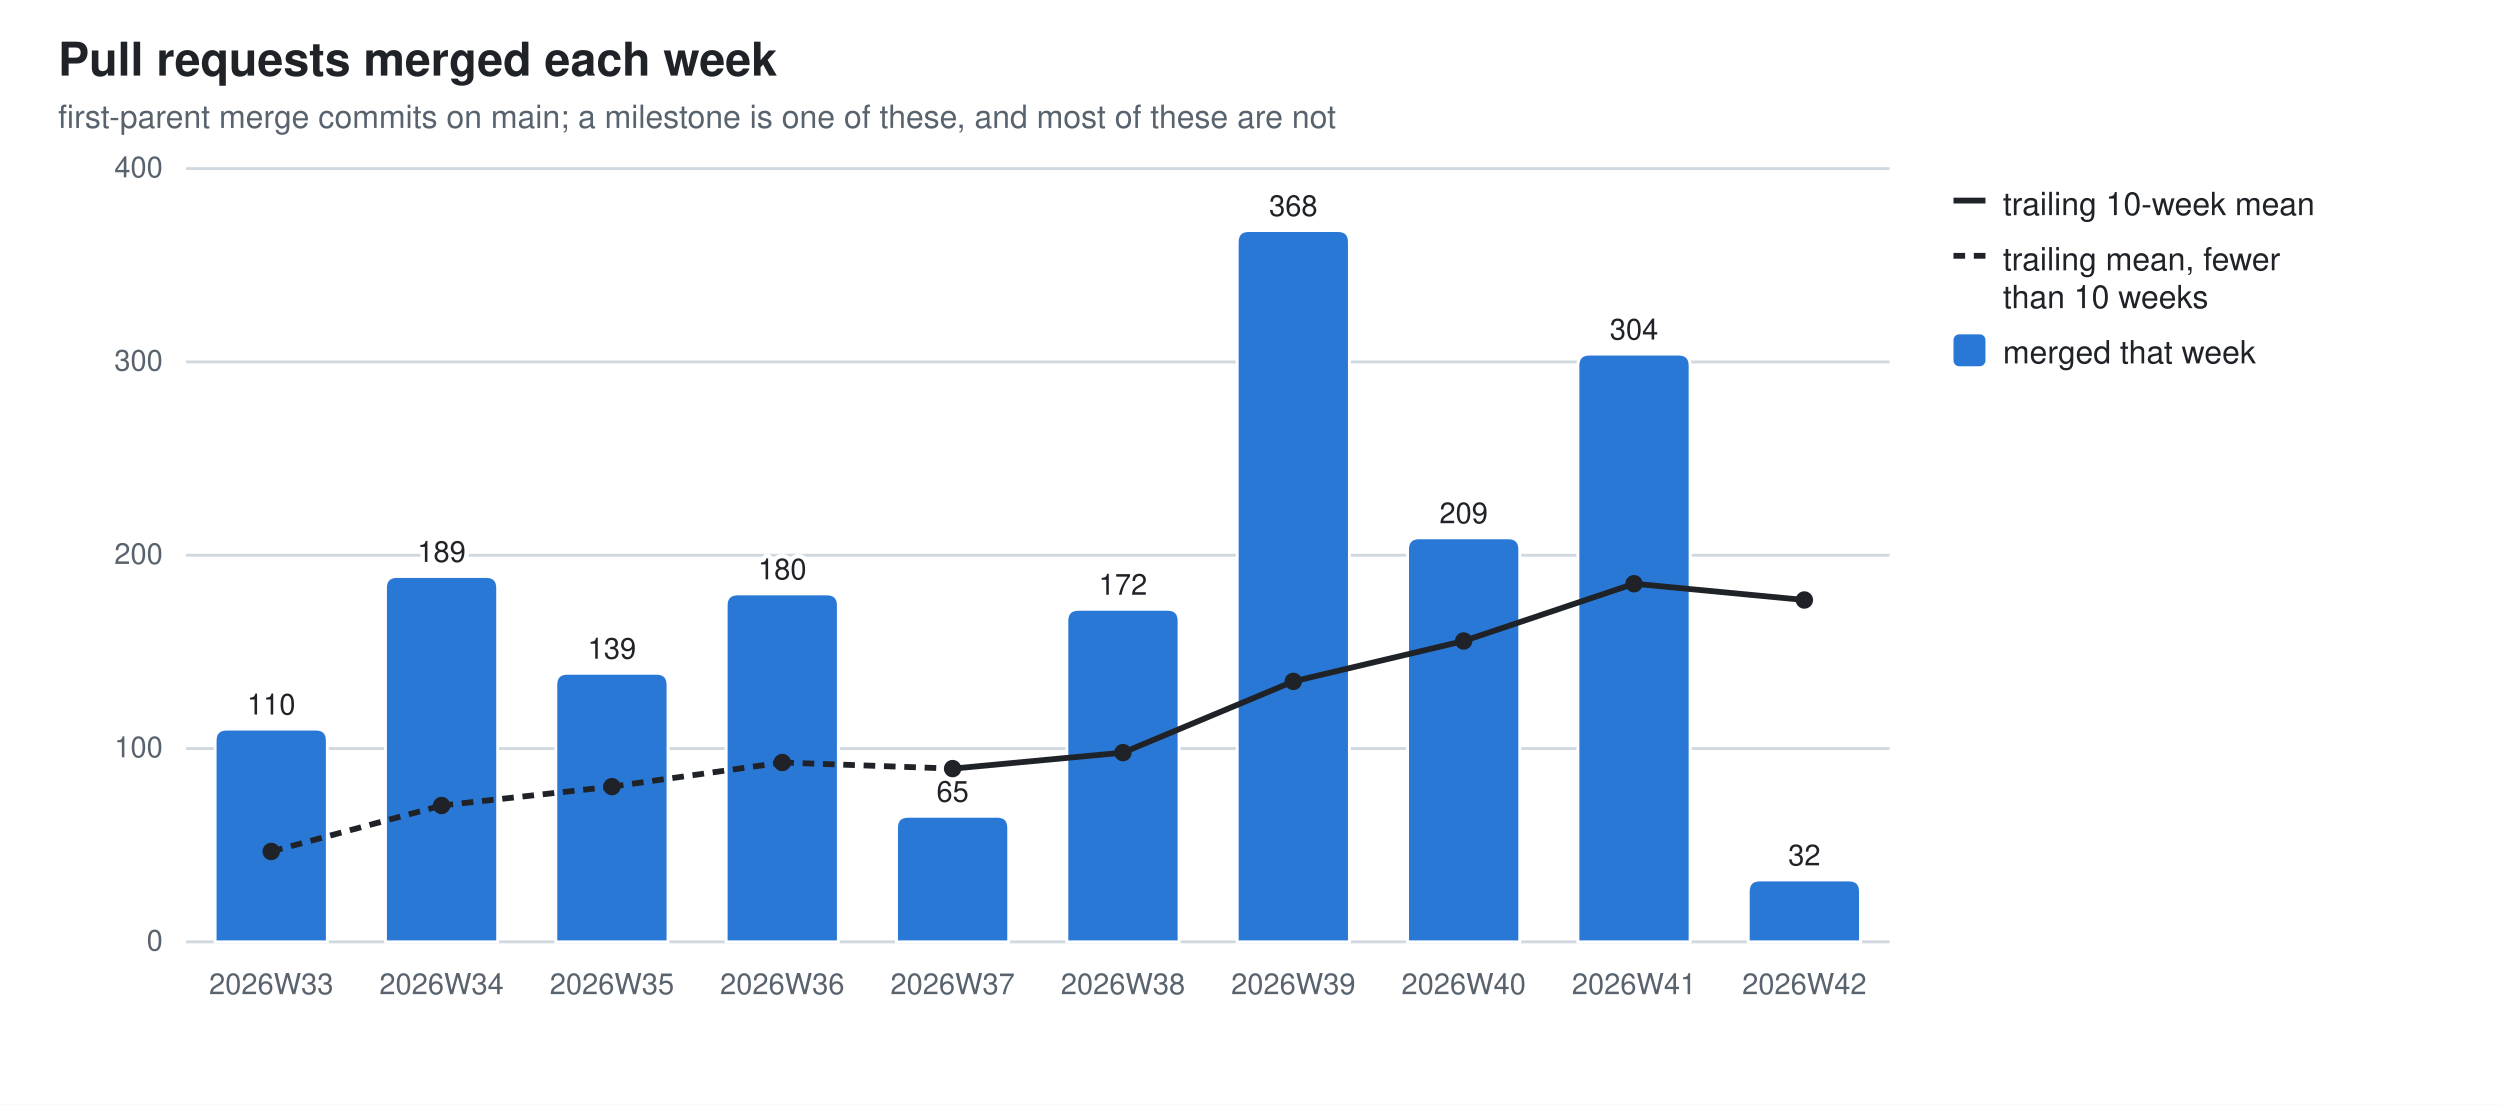
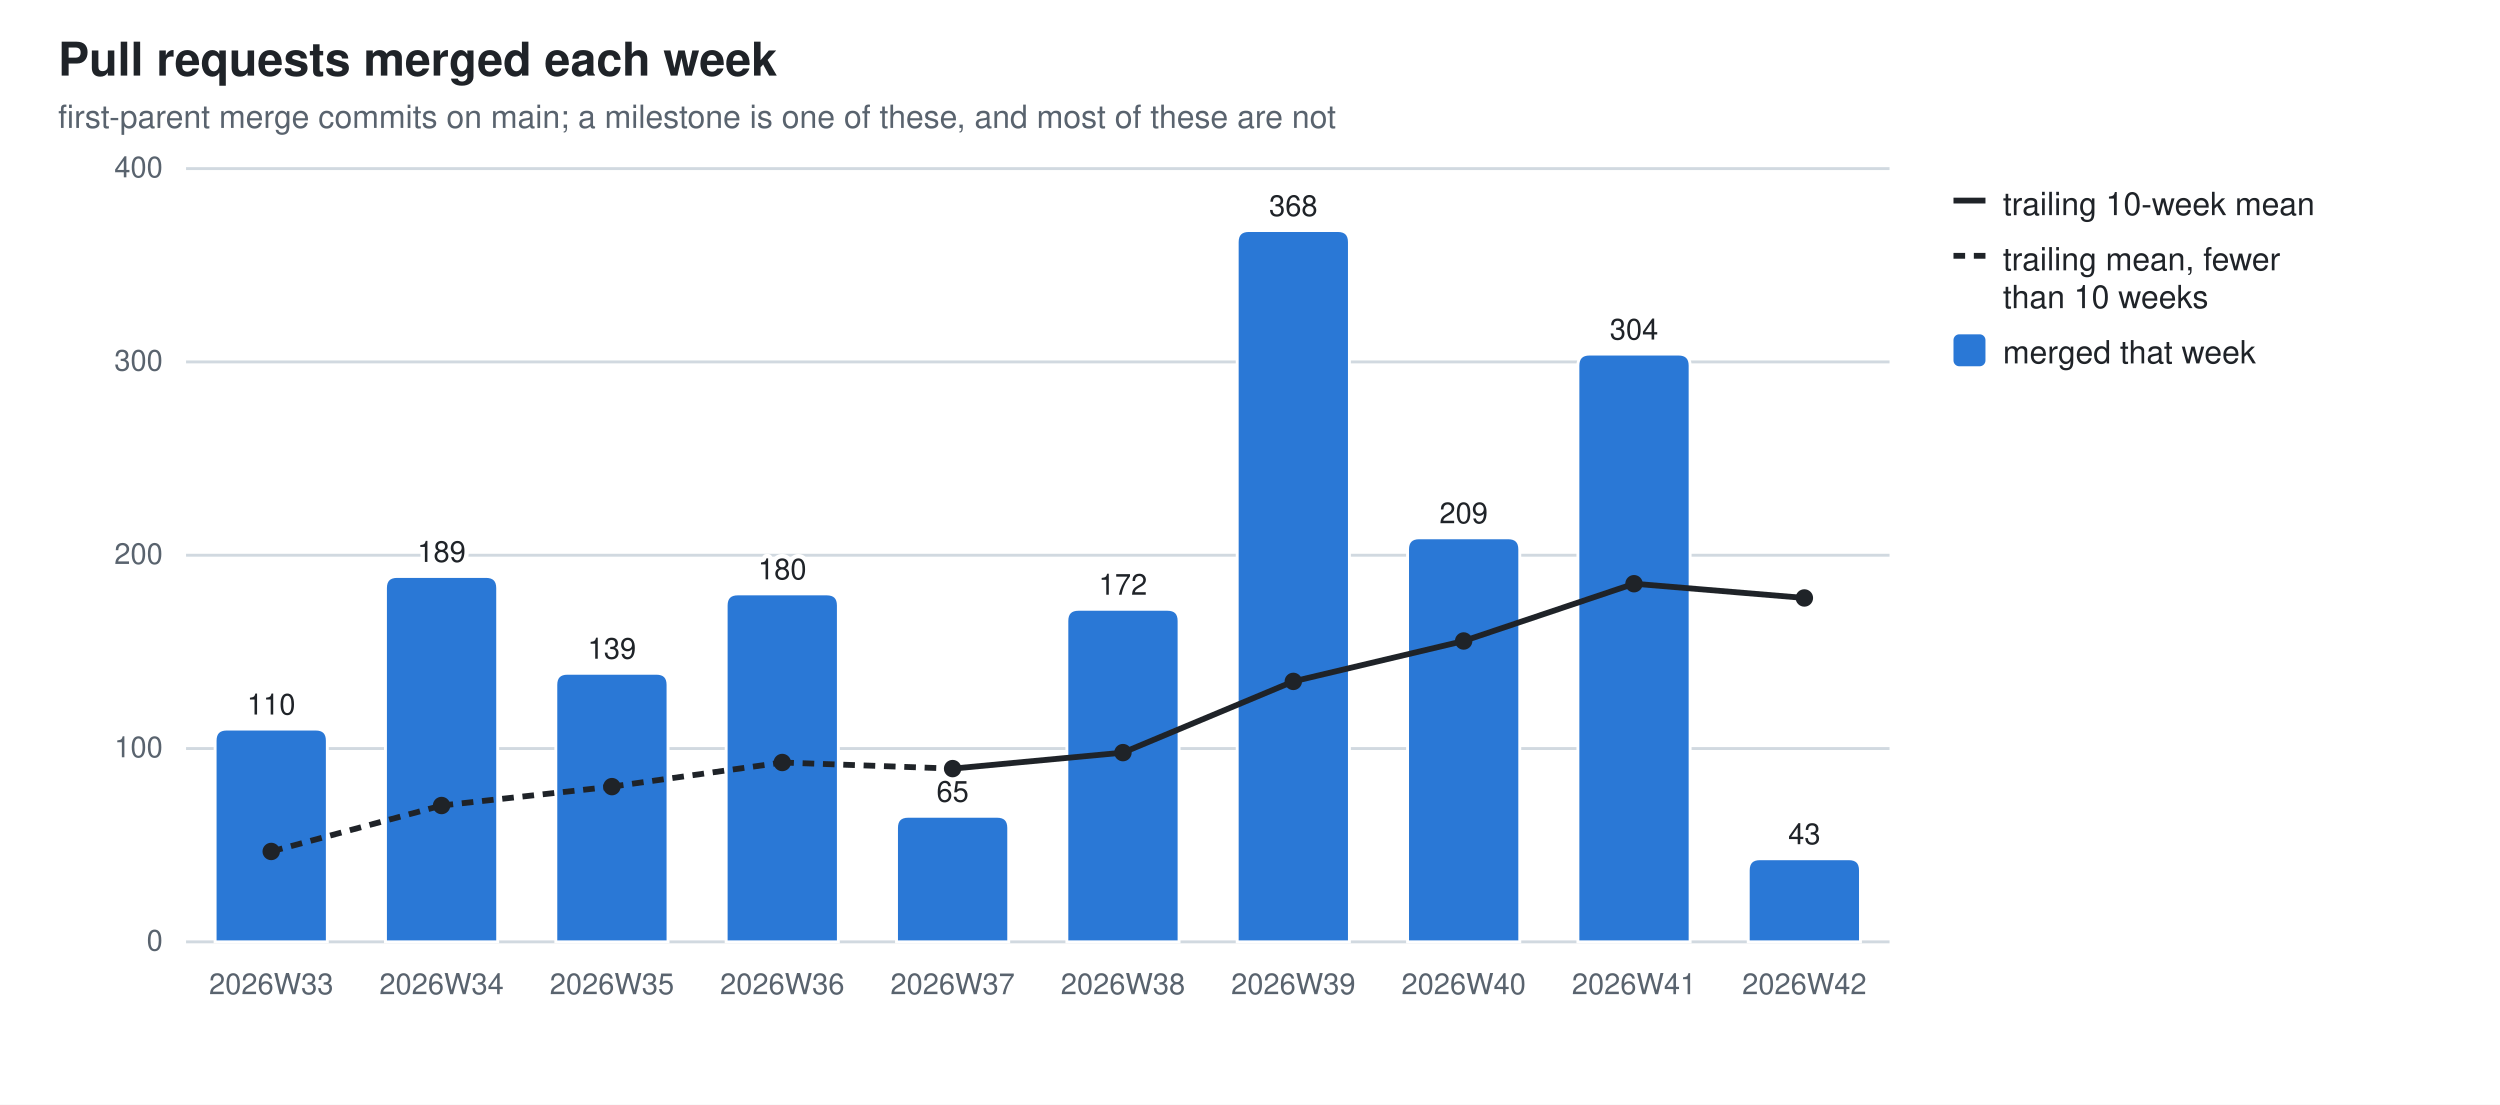
<svg xmlns="http://www.w3.org/2000/svg" width="860" height="380" viewBox="0 0 860 380" role="img" aria-label="Pull requests merged each week">
  <style>
  .bg{fill:#ffffff} .fg{fill:#1f2328} .mut{fill:#59636e} .grid{stroke:#d1d9e0}
  .seg{stroke:#ffffff;stroke-width:1} .tr{stroke:#1f2328;fill:none} .trd{fill:#1f2328}
  .val{paint-order:stroke;stroke:#ffffff;stroke-width:3px;stroke-linejoin:round}
  .s0{fill:#2a78d6}
  @media (prefers-color-scheme: dark){
    .bg{fill:#0d1117} .fg{fill:#e6edf3} .mut{fill:#9198a1} .grid{stroke:#30363d}
    .seg{stroke:#0d1117} .val{stroke:#0d1117} .tr{stroke:#e6edf3} .trd{fill:#e6edf3} .s0{fill:#3987e5}}
  text{font-family:-apple-system,BlinkMacSystemFont,"Segoe UI",Helvetica,Arial,sans-serif}
</style>
  <rect class="bg" width="860" height="380" />
  <text class="fg" x="20" y="26" font-size="16" font-weight="600">Pull requests merged each week</text>
  <text class="mut" x="20" y="44" font-size="11">first-parent merge commits on main; a milestone is one of these, and most of these are not</text>
  <line class="grid" x1="64" y1="324.0" x2="650.0" y2="324.0" stroke-width="1" />
  <text class="mut" x="56" y="327.0" font-size="10" text-anchor="end">0</text>
  <line class="grid" x1="64" y1="257.5" x2="650.0" y2="257.5" stroke-width="1" />
  <text class="mut" x="56" y="260.5" font-size="10" text-anchor="end">100</text>
  <line class="grid" x1="64" y1="191.0" x2="650.0" y2="191.0" stroke-width="1" />
  <text class="mut" x="56" y="194.0" font-size="10" text-anchor="end">200</text>
  <line class="grid" x1="64" y1="124.5" x2="650.0" y2="124.5" stroke-width="1" />
  <text class="mut" x="56" y="127.5" font-size="10" text-anchor="end">300</text>
  <line class="grid" x1="64" y1="58.0" x2="650.0" y2="58.0" stroke-width="1" />
  <text class="mut" x="56" y="61.0" font-size="10" text-anchor="end">400</text>
  <path class="seg s0" d="M74.0,324.0 V254.8 Q74.0,250.8 78.0,250.8 H108.6 Q112.6,250.8 112.6,254.8 V324.0 Z" />
  <text class="mut" x="93.3" y="342" font-size="10" text-anchor="middle">2026W33</text>
  <text class="fg val" x="93.3" y="245.8" font-size="10" text-anchor="middle">110</text>
  <path class="seg s0" d="M132.6,324.0 V202.3 Q132.6,198.3 136.6,198.3 H167.2 Q171.2,198.3 171.2,202.3 V324.0 Z" />
  <text class="mut" x="151.9" y="342" font-size="10" text-anchor="middle">2026W34</text>
  <text class="fg val" x="151.9" y="193.3" font-size="10" text-anchor="middle">189</text>
  <path class="seg s0" d="M191.2,324.0 V235.6 Q191.2,231.6 195.2,231.6 H225.8 Q229.8,231.6 229.8,235.6 V324.0 Z" />
  <text class="mut" x="210.5" y="342" font-size="10" text-anchor="middle">2026W35</text>
  <text class="fg val" x="210.5" y="226.6" font-size="10" text-anchor="middle">139</text>
  <path class="seg s0" d="M249.8,324.0 V208.3 Q249.8,204.3 253.8,204.3 H284.4 Q288.4,204.3 288.4,208.3 V324.0 Z" />
  <text class="mut" x="269.1" y="342" font-size="10" text-anchor="middle">2026W36</text>
  <text class="fg val" x="269.1" y="199.3" font-size="10" text-anchor="middle">180</text>
  <path class="seg s0" d="M308.4,324.0 V284.8 Q308.4,280.8 312.4,280.8 H343.0 Q347.0,280.8 347.0,284.8 V324.0 Z" />
  <text class="mut" x="327.7" y="342" font-size="10" text-anchor="middle">2026W37</text>
  <text class="fg val" x="327.7" y="275.8" font-size="10" text-anchor="middle">65</text>
  <path class="seg s0" d="M367.0,324.0 V213.6 Q367.0,209.6 371.0,209.6 H401.6 Q405.6,209.6 405.6,213.6 V324.0 Z" />
  <text class="mut" x="386.3" y="342" font-size="10" text-anchor="middle">2026W38</text>
  <text class="fg val" x="386.3" y="204.6" font-size="10" text-anchor="middle">172</text>
  <path class="seg s0" d="M425.6,324.0 V83.3 Q425.6,79.3 429.6,79.3 H460.2 Q464.2,79.3 464.2,83.3 V324.0 Z" />
  <text class="mut" x="444.9" y="342" font-size="10" text-anchor="middle">2026W39</text>
  <text class="fg val" x="444.9" y="74.3" font-size="10" text-anchor="middle">368</text>
  <path class="seg s0" d="M484.2,324.0 V189.0 Q484.2,185.0 488.2,185.0 H518.8 Q522.8,185.0 522.8,189.0 V324.0 Z" />
  <text class="mut" x="503.5" y="342" font-size="10" text-anchor="middle">2026W40</text>
  <text class="fg val" x="503.5" y="180.0" font-size="10" text-anchor="middle">209</text>
  <path class="seg s0" d="M542.8,324.0 V125.8 Q542.8,121.8 546.8,121.8 H577.4 Q581.4,121.8 581.4,125.8 V324.0 Z" />
  <text class="mut" x="562.1" y="342" font-size="10" text-anchor="middle">2026W41</text>
  <text class="fg val" x="562.1" y="116.8" font-size="10" text-anchor="middle">304</text>
-   <path class="seg s0" d="M601.4,324.0 V306.7 Q601.4,302.7 605.4,302.7 H636.0 Q640.0,302.7 640.0,306.7 V324.0 Z" />
+   <path class="seg s0" d="M601.4,324.0 V299.4 Q601.4,295.4 605.4,295.4 H636.0 Q640.0,295.4 640.0,299.4 V324.0 Z" />
  <text class="mut" x="620.7" y="342" font-size="10" text-anchor="middle">2026W42</text>
-   <text class="fg val" x="620.7" y="297.7" font-size="10" text-anchor="middle">32</text>
+   <text class="fg val" x="620.7" y="290.4" font-size="10" text-anchor="middle">43</text>
  <line class="tr" x1="93.3" y1="292.9" x2="151.9" y2="277.1" stroke-width="2" stroke-dasharray="4 3" />
  <line class="tr" x1="151.9" y1="277.1" x2="210.5" y2="270.6" stroke-width="2" stroke-dasharray="4 3" />
  <line class="tr" x1="210.5" y1="270.6" x2="269.1" y2="262.3" stroke-width="2" stroke-dasharray="4 3" />
  <line class="tr" x1="269.1" y1="262.3" x2="327.7" y2="264.4" stroke-width="2" stroke-dasharray="4 3" />
  <line class="tr" x1="327.7" y1="264.4" x2="386.3" y2="258.9" stroke-width="2" />
  <line class="tr" x1="386.3" y1="258.9" x2="444.9" y2="234.4" stroke-width="2" />
  <line class="tr" x1="444.9" y1="234.4" x2="503.5" y2="220.5" stroke-width="2" />
  <line class="tr" x1="503.5" y1="220.5" x2="562.1" y2="200.8" stroke-width="2" />
-   <line class="tr" x1="562.1" y1="200.8" x2="620.7" y2="206.4" stroke-width="2" />
+   <line class="tr" x1="562.1" y1="200.8" x2="620.7" y2="205.7" stroke-width="2" />
  <circle class="trd" cx="93.3" cy="292.9" r="3" />
  <circle class="trd" cx="151.9" cy="277.1" r="3" />
  <circle class="trd" cx="210.5" cy="270.6" r="3" />
  <circle class="trd" cx="269.1" cy="262.3" r="3" />
  <circle class="trd" cx="327.7" cy="264.4" r="3" />
  <circle class="trd" cx="386.3" cy="258.9" r="3" />
  <circle class="trd" cx="444.9" cy="234.4" r="3" />
  <circle class="trd" cx="503.5" cy="220.5" r="3" />
  <circle class="trd" cx="562.1" cy="200.8" r="3" />
-   <circle class="trd" cx="620.7" cy="206.4" r="3" />
+   <circle class="trd" cx="620.7" cy="205.7" r="3" />
  <line class="tr" x1="672" y1="69" x2="683" y2="69" stroke-width="2" />
  <text class="fg" y="74" font-size="11">
    <tspan x="689" dy="0">trailing 10-week mean</tspan>
  </text>
  <line class="tr" x1="672" y1="88" x2="683" y2="88" stroke-width="2" stroke-dasharray="4 3" />
  <text class="fg" y="93" font-size="11">
    <tspan x="689" dy="0">trailing mean, fewer</tspan>
    <tspan x="689" dy="13">than 10 weeks</tspan>
  </text>
  <rect class="s0" x="672" y="115" width="11" height="11" rx="2" />
  <text class="fg" y="125" font-size="11">
    <tspan x="689" dy="0">merged that week</tspan>
  </text>
</svg>
